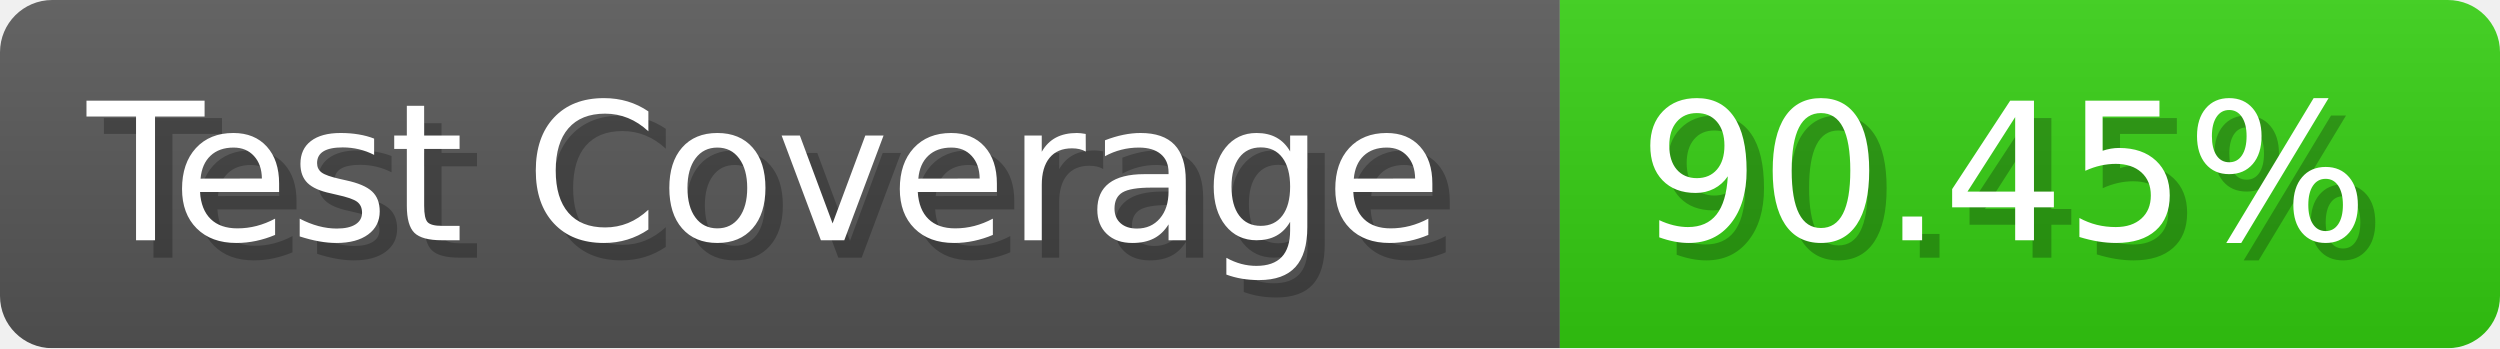
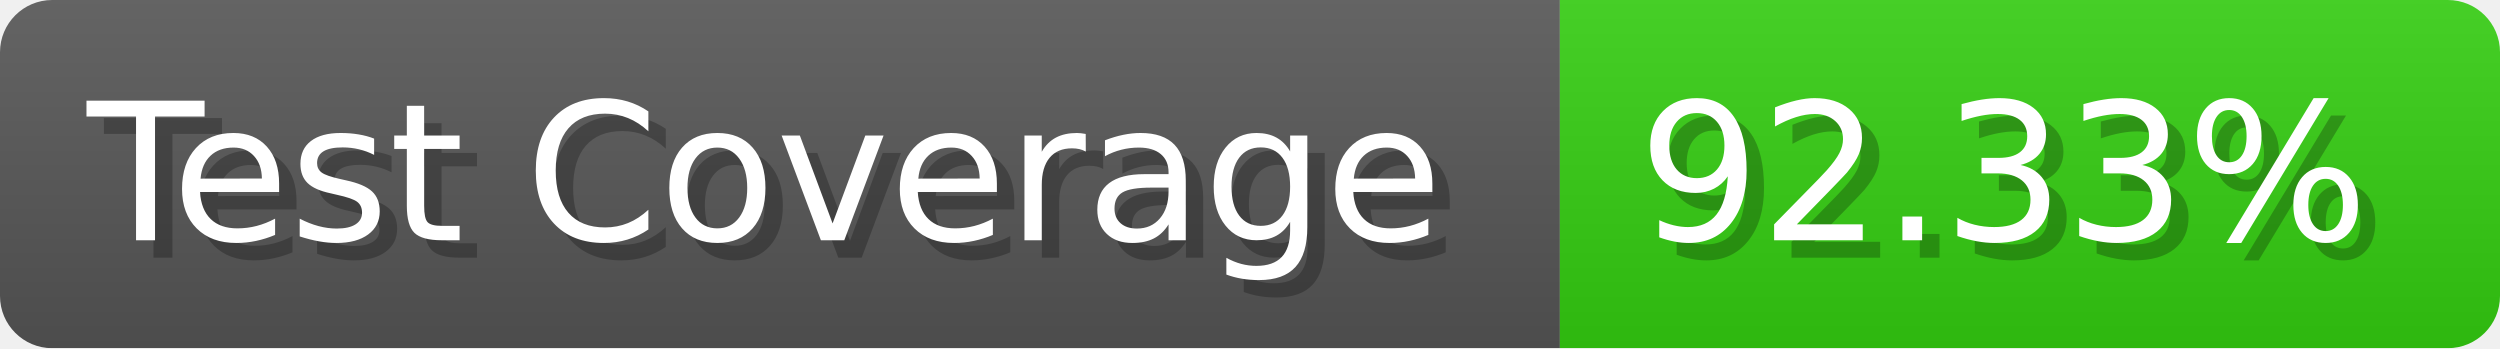
- <svg xmlns="http://www.w3.org/2000/svg" width="143.6" height="20" viewBox="0 0 1436 200" role="img" aria-label="Test Coverage: 90.45%">
+ <svg xmlns="http://www.w3.org/2000/svg" width="143.6" height="20" viewBox="0 0 1436 200" role="img" aria-label="Test Coverage: 92.33%">
  <linearGradient id="a" x2="0" y2="100%">
    <stop offset="0" stop-opacity=".1" stop-color="#EEE" />
    <stop offset="1" stop-opacity=".1" />
  </linearGradient>
  <mask id="m">
    <rect width="1436" height="200" rx="30" fill="#FFF" />
  </mask>
  <g mask="url(#m)">
    <rect width="896" height="200" fill="#555" />
    <rect width="540" height="200" fill="#3C1" x="896" />
    <rect width="1436" height="200" fill="url(#a)" />
  </g>
  <g aria-hidden="true" fill="#fff" text-anchor="start" font-family="Verdana,DejaVu Sans,sans-serif" font-size="110">
    <text x="60" y="148" textLength="796" fill="#000" opacity="0.25">Test Coverage</text>
    <text x="50" y="138" textLength="796">Test Coverage</text>
-     <text x="951" y="148" textLength="440" fill="#000" opacity="0.25">90.45%</text>
-     <text x="941" y="138" textLength="440">90.45%</text>
+     <text x="951" y="148" textLength="440" fill="#000" opacity="0.25">92.33%</text>
+     <text x="941" y="138" textLength="440">92.33%</text>
  </g>
</svg>
